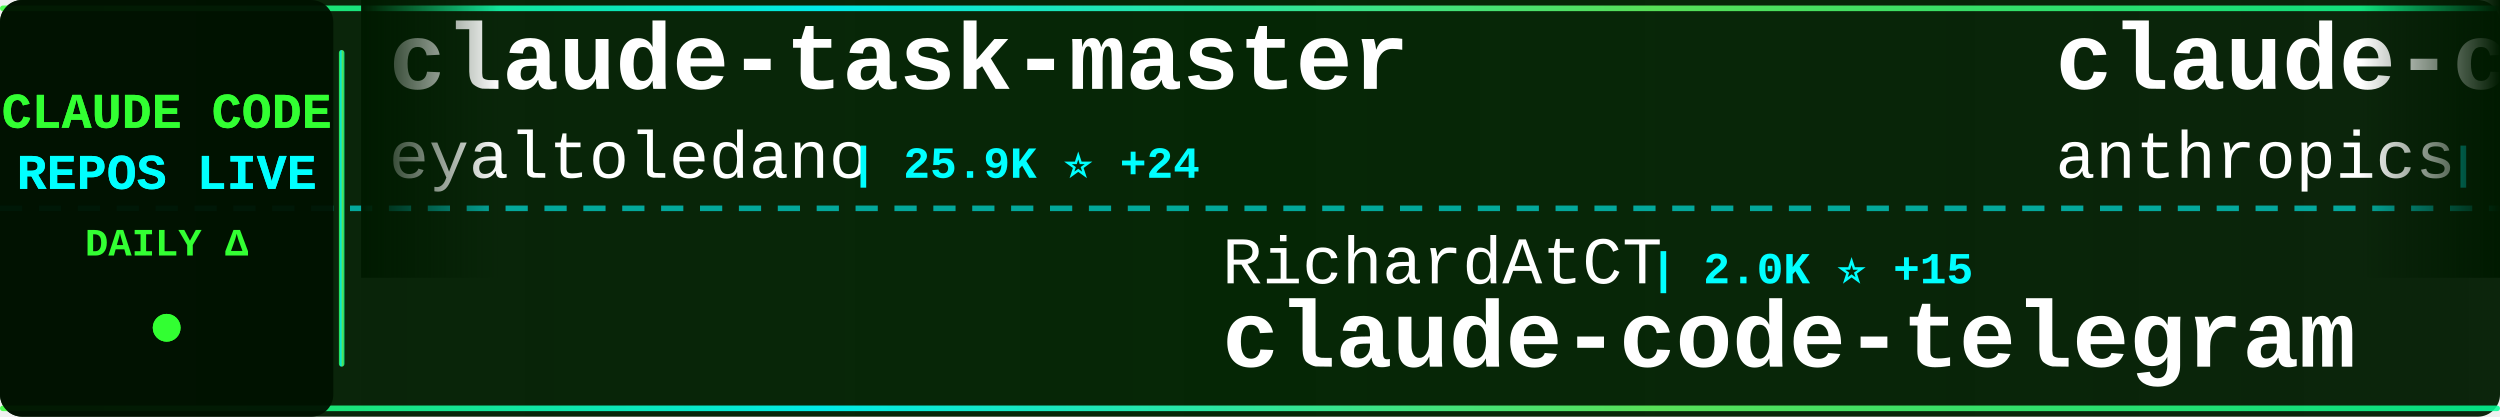
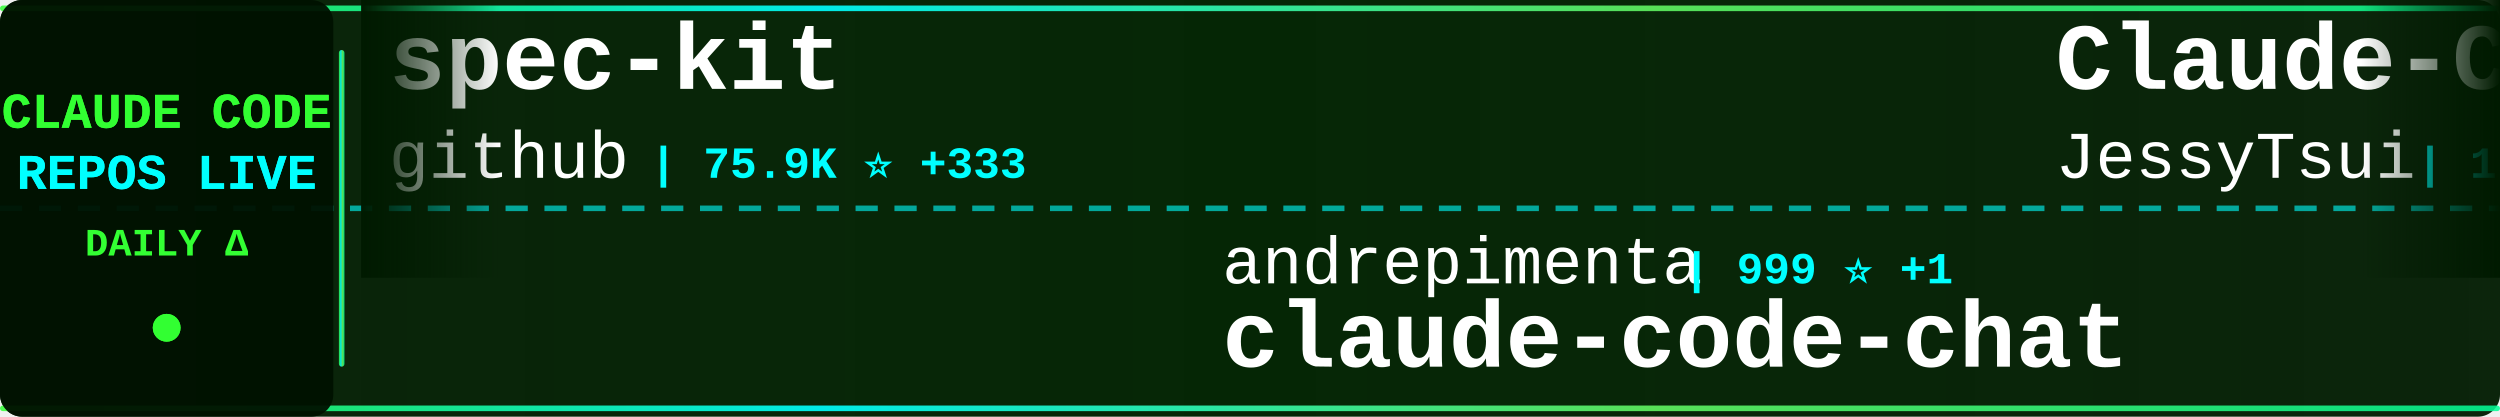
<svg xmlns="http://www.w3.org/2000/svg" width="900" height="150">
  <defs>
    <linearGradient id="tickerBg" x1="0%" y1="0%" x2="100%" y2="0%">
      <stop offset="0%" style="stop-color:#001a00;stop-opacity:0.95" />
      <stop offset="50%" style="stop-color:#002200;stop-opacity:0.98" />
      <stop offset="100%" style="stop-color:#001a00;stop-opacity:0.95" />
    </linearGradient>
    <linearGradient id="borderGrad" x1="0%" y1="0%" x2="100%" y2="0%">
      <stop offset="0%" style="stop-color:#33ff33;stop-opacity:0.85">
        <animate attributeName="stop-opacity" values="0.85;1;0.85" dur="2s" repeatCount="indefinite" />
      </stop>
      <stop offset="33%" style="stop-color:#00ffff;stop-opacity:0.9">
        <animate attributeName="stop-opacity" values="0.9;1;0.9" dur="2.2s" repeatCount="indefinite" />
      </stop>
      <stop offset="66%" style="stop-color:#66ff66;stop-opacity:0.85">
        <animate attributeName="stop-opacity" values="0.85;1;0.85" dur="1.8s" repeatCount="indefinite" />
      </stop>
      <stop offset="100%" style="stop-color:#00ff99;stop-opacity:0.85">
        <animate attributeName="stop-opacity" values="0.85;1;0.85" dur="2s" repeatCount="indefinite" />
      </stop>
    </linearGradient>
    <filter id="textGlow">
      <feGaussianBlur stdDeviation="0.1" result="coloredBlur" />
      <feMerge>
        <feMergeNode in="coloredBlur" />
        <feMergeNode in="SourceGraphic" />
      </feMerge>
    </filter>
    <filter id="metricGlow">
      <feGaussianBlur stdDeviation="0.2" result="coloredBlur" />
      <feMerge>
        <feMergeNode in="coloredBlur" />
        <feMergeNode in="SourceGraphic" />
      </feMerge>
    </filter>
    <linearGradient id="leftFade" x1="0%" y1="0%" x2="100%" y2="0%">
      <stop offset="0%" style="stop-color:#001a00;stop-opacity:1" />
      <stop offset="100%" style="stop-color:#001a00;stop-opacity:0" />
    </linearGradient>
    <linearGradient id="rightFade" x1="0%" y1="0%" x2="100%" y2="0%">
      <stop offset="0%" style="stop-color:#001a00;stop-opacity:0" />
      <stop offset="100%" style="stop-color:#001a00;stop-opacity:1" />
    </linearGradient>
  </defs>
  <rect width="900" height="150" fill="url(#tickerBg)" rx="8" />
  <rect x="0" y="2" width="900" height="2" fill="url(#borderGrad)" rx="1" />
  <rect x="0" y="146" width="900" height="2" fill="url(#borderGrad)" rx="1" />
  <line x1="0" y1="75" x2="900" y2="75" stroke="#00ffff" stroke-width="2" stroke-dasharray="8 6" opacity="0.6" />
  <rect x="0" y="0" width="120" height="150" fill="#001100" opacity="0.95" rx="8" />
  <text x="60" y="46" font-family="'Courier New', monospace" font-size="18" font-weight="bold" fill="#33ff33" text-anchor="middle" filter="url(#textGlow)">
    CLAUDE CODE
  </text>
  <text x="60" y="68" font-family="'Courier New', monospace" font-size="18" font-weight="bold" fill="#00ffff" text-anchor="middle" filter="url(#textGlow)">
    REPOS LIVE
  </text>
  <text x="60" y="92" font-family="'Courier New', monospace" font-size="14" font-weight="bold" fill="#33ff33" text-anchor="middle">
    DAILY Δ
  </text>
  <circle cx="60" cy="118" r="5" fill="#33ff33" filter="url(#metricGlow)">
    <animate attributeName="r" values="4;6;4" dur="1.5s" repeatCount="indefinite" />
    <animate attributeName="opacity" values="0.6;1;0.6" dur="1.5s" repeatCount="indefinite" />
  </circle>
  <rect x="122" y="18" width="2" height="114" fill="url(#borderGrad)" rx="1" />
  <clipPath id="tickerClip">
    <rect x="130" y="0" width="770" height="150" />
  </clipPath>
  <g clip-path="url(#tickerClip)">
    <g id="tickerItems">
      <animateTransform attributeName="transform" attributeType="XML" type="translate" from="0 0" to="-3000 0" dur="54s" repeatCount="indefinite" />
      <g transform="translate(0, 0)">
-         <text x="140" y="32" font-family="'Courier New', monospace" font-size="34" font-weight="bold" fill="#ffffff">claude-task-master</text>
-         <text x="140" y="64" font-family="'Courier New', monospace" font-size="24" font-weight="normal" fill="#ffffff" opacity="1.0">eyaltoledano</text>
-         <text x="306" y="64" font-family="'Courier New', monospace" font-size="16" font-weight="bold" fill="#00ffff"> | 25.9K ⭐ +24</text>
+         <text x="140" y="32" font-family="'Courier New', monospace" font-size="34" font-weight="bold" fill="#ffffff">spec-kit</text>
+         <text x="140" y="64" font-family="'Courier New', monospace" font-size="24" font-weight="normal" fill="#ffffff" opacity="1.0">github</text>
+         <text x="234" y="64" font-family="'Courier New', monospace" font-size="16" font-weight="bold" fill="#00ffff"> | 75.9K ⭐ +333</text>
      </g>
      <g transform="translate(300, 0)">
-         <text x="140" y="102" font-family="'Courier New', monospace" font-size="24" font-weight="normal" fill="#ffffff" opacity="1.0">RichardAtCT</text>
-         <text x="294" y="102" font-family="'Courier New', monospace" font-size="16" font-weight="bold" fill="#00ffff"> | 2.0K ⭐ +15</text>
-         <text x="140" y="132" font-family="'Courier New', monospace" font-size="34" font-weight="bold" fill="#ffffff">claude-code-telegram</text>
+         <text x="140" y="102" font-family="'Courier New', monospace" font-size="24" font-weight="normal" fill="#ffffff" opacity="1.0">andrepimenta</text>
+         <text x="306" y="102" font-family="'Courier New', monospace" font-size="16" font-weight="bold" fill="#00ffff"> | 999 ⭐ +1</text>
+         <text x="140" y="132" font-family="'Courier New', monospace" font-size="34" font-weight="bold" fill="#ffffff">claude-code-chat</text>
      </g>
      <g transform="translate(600, 0)">
-         <text x="140" y="32" font-family="'Courier New', monospace" font-size="34" font-weight="bold" fill="#ffffff">claude-code-security-rev...</text>
-         <text x="140" y="64" font-family="'Courier New', monospace" font-size="24" font-weight="normal" fill="#ffffff" opacity="1.0">anthropics</text>
-         <text x="282" y="64" font-family="'Courier New', monospace" font-size="16" font-weight="bold" fill="#00ffff"> | 3.7K ⭐ +24</text>
+         <text x="140" y="32" font-family="'Courier New', monospace" font-size="34" font-weight="bold" fill="#ffffff">Claude-Code-Remote</text>
+         <text x="140" y="64" font-family="'Courier New', monospace" font-size="24" font-weight="normal" fill="#ffffff" opacity="1.0">JessyTsui</text>
+         <text x="270" y="64" font-family="'Courier New', monospace" font-size="16" font-weight="bold" fill="#00ffff"> | 1.2K ⭐ +3</text>
      </g>
      <g transform="translate(900, 0)">
-         <text x="140" y="102" font-family="'Courier New', monospace" font-size="24" font-weight="normal" fill="#ffffff" opacity="1.0">pchalasani</text>
-         <text x="282" y="102" font-family="'Courier New', monospace" font-size="16" font-weight="bold" fill="#00ffff"> | 1.6K ⭐ +5</text>
-         <text x="140" y="132" font-family="'Courier New', monospace" font-size="34" font-weight="bold" fill="#ffffff">claude-code-tools</text>
+         <text x="140" y="102" font-family="'Courier New', monospace" font-size="24" font-weight="normal" fill="#ffffff" opacity="1.0">zhukunpenglinyutong</text>
+         <text x="390" y="102" font-family="'Courier New', monospace" font-size="16" font-weight="bold" fill="#00ffff"> | 1.6K ⭐ +16</text>
+         <text x="140" y="132" font-family="'Courier New', monospace" font-size="34" font-weight="bold" fill="#ffffff">idea-claude-code-gui</text>
      </g>
      <g transform="translate(1200, 0)">
-         <text x="140" y="32" font-family="'Courier New', monospace" font-size="34" font-weight="bold" fill="#ffffff">claude_code_bridge</text>
-         <text x="140" y="64" font-family="'Courier New', monospace" font-size="24" font-weight="normal" fill="#ffffff" opacity="1.0">bfly123</text>
-         <text x="246" y="64" font-family="'Courier New', monospace" font-size="16" font-weight="bold" fill="#00ffff"> | 1.5K ⭐ +29</text>
+         <text x="140" y="32" font-family="'Courier New', monospace" font-size="34" font-weight="bold" fill="#ffffff">wechat-bot</text>
+         <text x="140" y="64" font-family="'Courier New', monospace" font-size="24" font-weight="normal" fill="#ffffff" opacity="1.0">cixingguangming55555</text>
+         <text x="402" y="64" font-family="'Courier New', monospace" font-size="16" font-weight="bold" fill="#00ffff"> | 2.5K ⭐</text>
      </g>
      <g transform="translate(1500, 0)">
-         <text x="140" y="102" font-family="'Courier New', monospace" font-size="24" font-weight="normal" fill="#ffffff" opacity="1.0">disler</text>
-         <text x="234" y="102" font-family="'Courier New', monospace" font-size="16" font-weight="bold" fill="#00ffff"> | 3.3K ⭐ +10</text>
-         <text x="140" y="132" font-family="'Courier New', monospace" font-size="34" font-weight="bold" fill="#ffffff">claude-code-hooks-master...</text>
+         <text x="140" y="102" font-family="'Courier New', monospace" font-size="24" font-weight="normal" fill="#ffffff" opacity="1.0">lyconear</text>
+         <text x="258" y="102" font-family="'Courier New', monospace" font-size="16" font-weight="bold" fill="#00ffff"> | 4 ⭐</text>
+         <text x="140" y="132" font-family="'Courier New', monospace" font-size="34" font-weight="bold" fill="#ffffff">Claude-Code</text>
      </g>
      <g transform="translate(1800, 0)">
+         <text x="140" y="32" font-family="'Courier New', monospace" font-size="34" font-weight="bold" fill="#ffffff">claude-code-pm-course</text>
+         <text x="140" y="64" font-family="'Courier New', monospace" font-size="24" font-weight="normal" fill="#ffffff" opacity="1.0">carlvellotti</text>
+         <text x="306" y="64" font-family="'Courier New', monospace" font-size="16" font-weight="bold" fill="#00ffff"> | 1.6K ⭐ +6</text>
+       </g>
+       <g transform="translate(2100, 0)">
+         <text x="140" y="102" font-family="'Courier New', monospace" font-size="24" font-weight="normal" fill="#ffffff" opacity="1.0">KimYx0207</text>
+         <text x="270" y="102" font-family="'Courier New', monospace" font-size="16" font-weight="bold" fill="#00ffff"> | 1.9K ⭐ +16</text>
+         <text x="140" y="132" font-family="'Courier New', monospace" font-size="34" font-weight="bold" fill="#ffffff">Claude-Code-x-OpenClaw-G...</text>
+       </g>
+       <g transform="translate(2400, 0)">
+         <text x="140" y="32" font-family="'Courier New', monospace" font-size="34" font-weight="bold" fill="#ffffff">claude-code-router</text>
+         <text x="140" y="64" font-family="'Courier New', monospace" font-size="24" font-weight="normal" fill="#ffffff" opacity="1.0">musistudio</text>
+         <text x="282" y="64" font-family="'Courier New', monospace" font-size="16" font-weight="bold" fill="#00ffff"> | 29.4K ⭐ +74</text>
+       </g>
+       <g transform="translate(2700, 0)">
+         <text x="140" y="102" font-family="'Courier New', monospace" font-size="24" font-weight="normal" fill="#ffffff" opacity="1.0">OneRedOak</text>
+         <text x="270" y="102" font-family="'Courier New', monospace" font-size="16" font-weight="bold" fill="#00ffff"> | 3.7K ⭐ +3</text>
+         <text x="140" y="132" font-family="'Courier New', monospace" font-size="34" font-weight="bold" fill="#ffffff">claude-code-workflows</text>
+       </g>
+       <g transform="translate(3000, 0)">
        <text x="140" y="32" font-family="'Courier New', monospace" font-size="34" font-weight="bold" fill="#ffffff">spec-kit</text>
        <text x="140" y="64" font-family="'Courier New', monospace" font-size="24" font-weight="normal" fill="#ffffff" opacity="1.0">github</text>
-         <text x="234" y="64" font-family="'Courier New', monospace" font-size="16" font-weight="bold" fill="#00ffff"> | 75.8K ⭐ +321</text>
-       </g>
-       <g transform="translate(2100, 0)">
-         <text x="140" y="102" font-family="'Courier New', monospace" font-size="24" font-weight="normal" fill="#ffffff" opacity="1.0">feiskyer</text>
-         <text x="258" y="102" font-family="'Courier New', monospace" font-size="16" font-weight="bold" fill="#00ffff"> | 1.3K ⭐ +1</text>
-         <text x="140" y="132" font-family="'Courier New', monospace" font-size="34" font-weight="bold" fill="#ffffff">claude-code-settings</text>
-       </g>
-       <g transform="translate(2400, 0)">
-         <text x="140" y="32" font-family="'Courier New', monospace" font-size="34" font-weight="bold" fill="#ffffff">idea-claude-code-gui</text>
-         <text x="140" y="64" font-family="'Courier New', monospace" font-size="24" font-weight="normal" fill="#ffffff" opacity="1.0">zhukunpenglinyutong</text>
-         <text x="390" y="64" font-family="'Courier New', monospace" font-size="16" font-weight="bold" fill="#00ffff"> | 1.6K ⭐ +20</text>
-       </g>
-       <g transform="translate(2700, 0)">
-         <text x="140" y="102" font-family="'Courier New', monospace" font-size="24" font-weight="normal" fill="#ffffff" opacity="1.0">Maciek-roboblog</text>
-         <text x="342" y="102" font-family="'Courier New', monospace" font-size="16" font-weight="bold" fill="#00ffff"> | 6.9K ⭐ +15</text>
-         <text x="140" y="132" font-family="'Courier New', monospace" font-size="34" font-weight="bold" fill="#ffffff">Claude-Code-Usage-Monito...</text>
-       </g>
-       <g transform="translate(3000, 0)">
-         <text x="140" y="32" font-family="'Courier New', monospace" font-size="34" font-weight="bold" fill="#ffffff">claude-task-master</text>
-         <text x="140" y="64" font-family="'Courier New', monospace" font-size="24" font-weight="normal" fill="#ffffff" opacity="1.0">eyaltoledano</text>
-         <text x="306" y="64" font-family="'Courier New', monospace" font-size="16" font-weight="bold" fill="#00ffff"> | 25.9K ⭐ +24</text>
+         <text x="234" y="64" font-family="'Courier New', monospace" font-size="16" font-weight="bold" fill="#00ffff"> | 75.9K ⭐ +333</text>
      </g>
      <g transform="translate(3300, 0)">
-         <text x="140" y="102" font-family="'Courier New', monospace" font-size="24" font-weight="normal" fill="#ffffff" opacity="1.0">RichardAtCT</text>
-         <text x="294" y="102" font-family="'Courier New', monospace" font-size="16" font-weight="bold" fill="#00ffff"> | 2.0K ⭐ +15</text>
-         <text x="140" y="132" font-family="'Courier New', monospace" font-size="34" font-weight="bold" fill="#ffffff">claude-code-telegram</text>
+         <text x="140" y="102" font-family="'Courier New', monospace" font-size="24" font-weight="normal" fill="#ffffff" opacity="1.0">andrepimenta</text>
+         <text x="306" y="102" font-family="'Courier New', monospace" font-size="16" font-weight="bold" fill="#00ffff"> | 999 ⭐ +1</text>
+         <text x="140" y="132" font-family="'Courier New', monospace" font-size="34" font-weight="bold" fill="#ffffff">claude-code-chat</text>
      </g>
      <g transform="translate(3600, 0)">
-         <text x="140" y="32" font-family="'Courier New', monospace" font-size="34" font-weight="bold" fill="#ffffff">claude-code-security-rev...</text>
-         <text x="140" y="64" font-family="'Courier New', monospace" font-size="24" font-weight="normal" fill="#ffffff" opacity="1.0">anthropics</text>
-         <text x="282" y="64" font-family="'Courier New', monospace" font-size="16" font-weight="bold" fill="#00ffff"> | 3.7K ⭐ +24</text>
+         <text x="140" y="32" font-family="'Courier New', monospace" font-size="34" font-weight="bold" fill="#ffffff">Claude-Code-Remote</text>
+         <text x="140" y="64" font-family="'Courier New', monospace" font-size="24" font-weight="normal" fill="#ffffff" opacity="1.0">JessyTsui</text>
+         <text x="270" y="64" font-family="'Courier New', monospace" font-size="16" font-weight="bold" fill="#00ffff"> | 1.2K ⭐ +3</text>
      </g>
      <g transform="translate(3900, 0)">
-         <text x="140" y="102" font-family="'Courier New', monospace" font-size="24" font-weight="normal" fill="#ffffff" opacity="1.0">pchalasani</text>
-         <text x="282" y="102" font-family="'Courier New', monospace" font-size="16" font-weight="bold" fill="#00ffff"> | 1.6K ⭐ +5</text>
-         <text x="140" y="132" font-family="'Courier New', monospace" font-size="34" font-weight="bold" fill="#ffffff">claude-code-tools</text>
+         <text x="140" y="102" font-family="'Courier New', monospace" font-size="24" font-weight="normal" fill="#ffffff" opacity="1.0">zhukunpenglinyutong</text>
+         <text x="390" y="102" font-family="'Courier New', monospace" font-size="16" font-weight="bold" fill="#00ffff"> | 1.6K ⭐ +16</text>
+         <text x="140" y="132" font-family="'Courier New', monospace" font-size="34" font-weight="bold" fill="#ffffff">idea-claude-code-gui</text>
      </g>
    </g>
  </g>
  <rect x="130" y="0" width="50" height="100" fill="url(#leftFade)" />
  <rect x="850" y="0" width="50" height="100" fill="url(#rightFade)" />
</svg>
